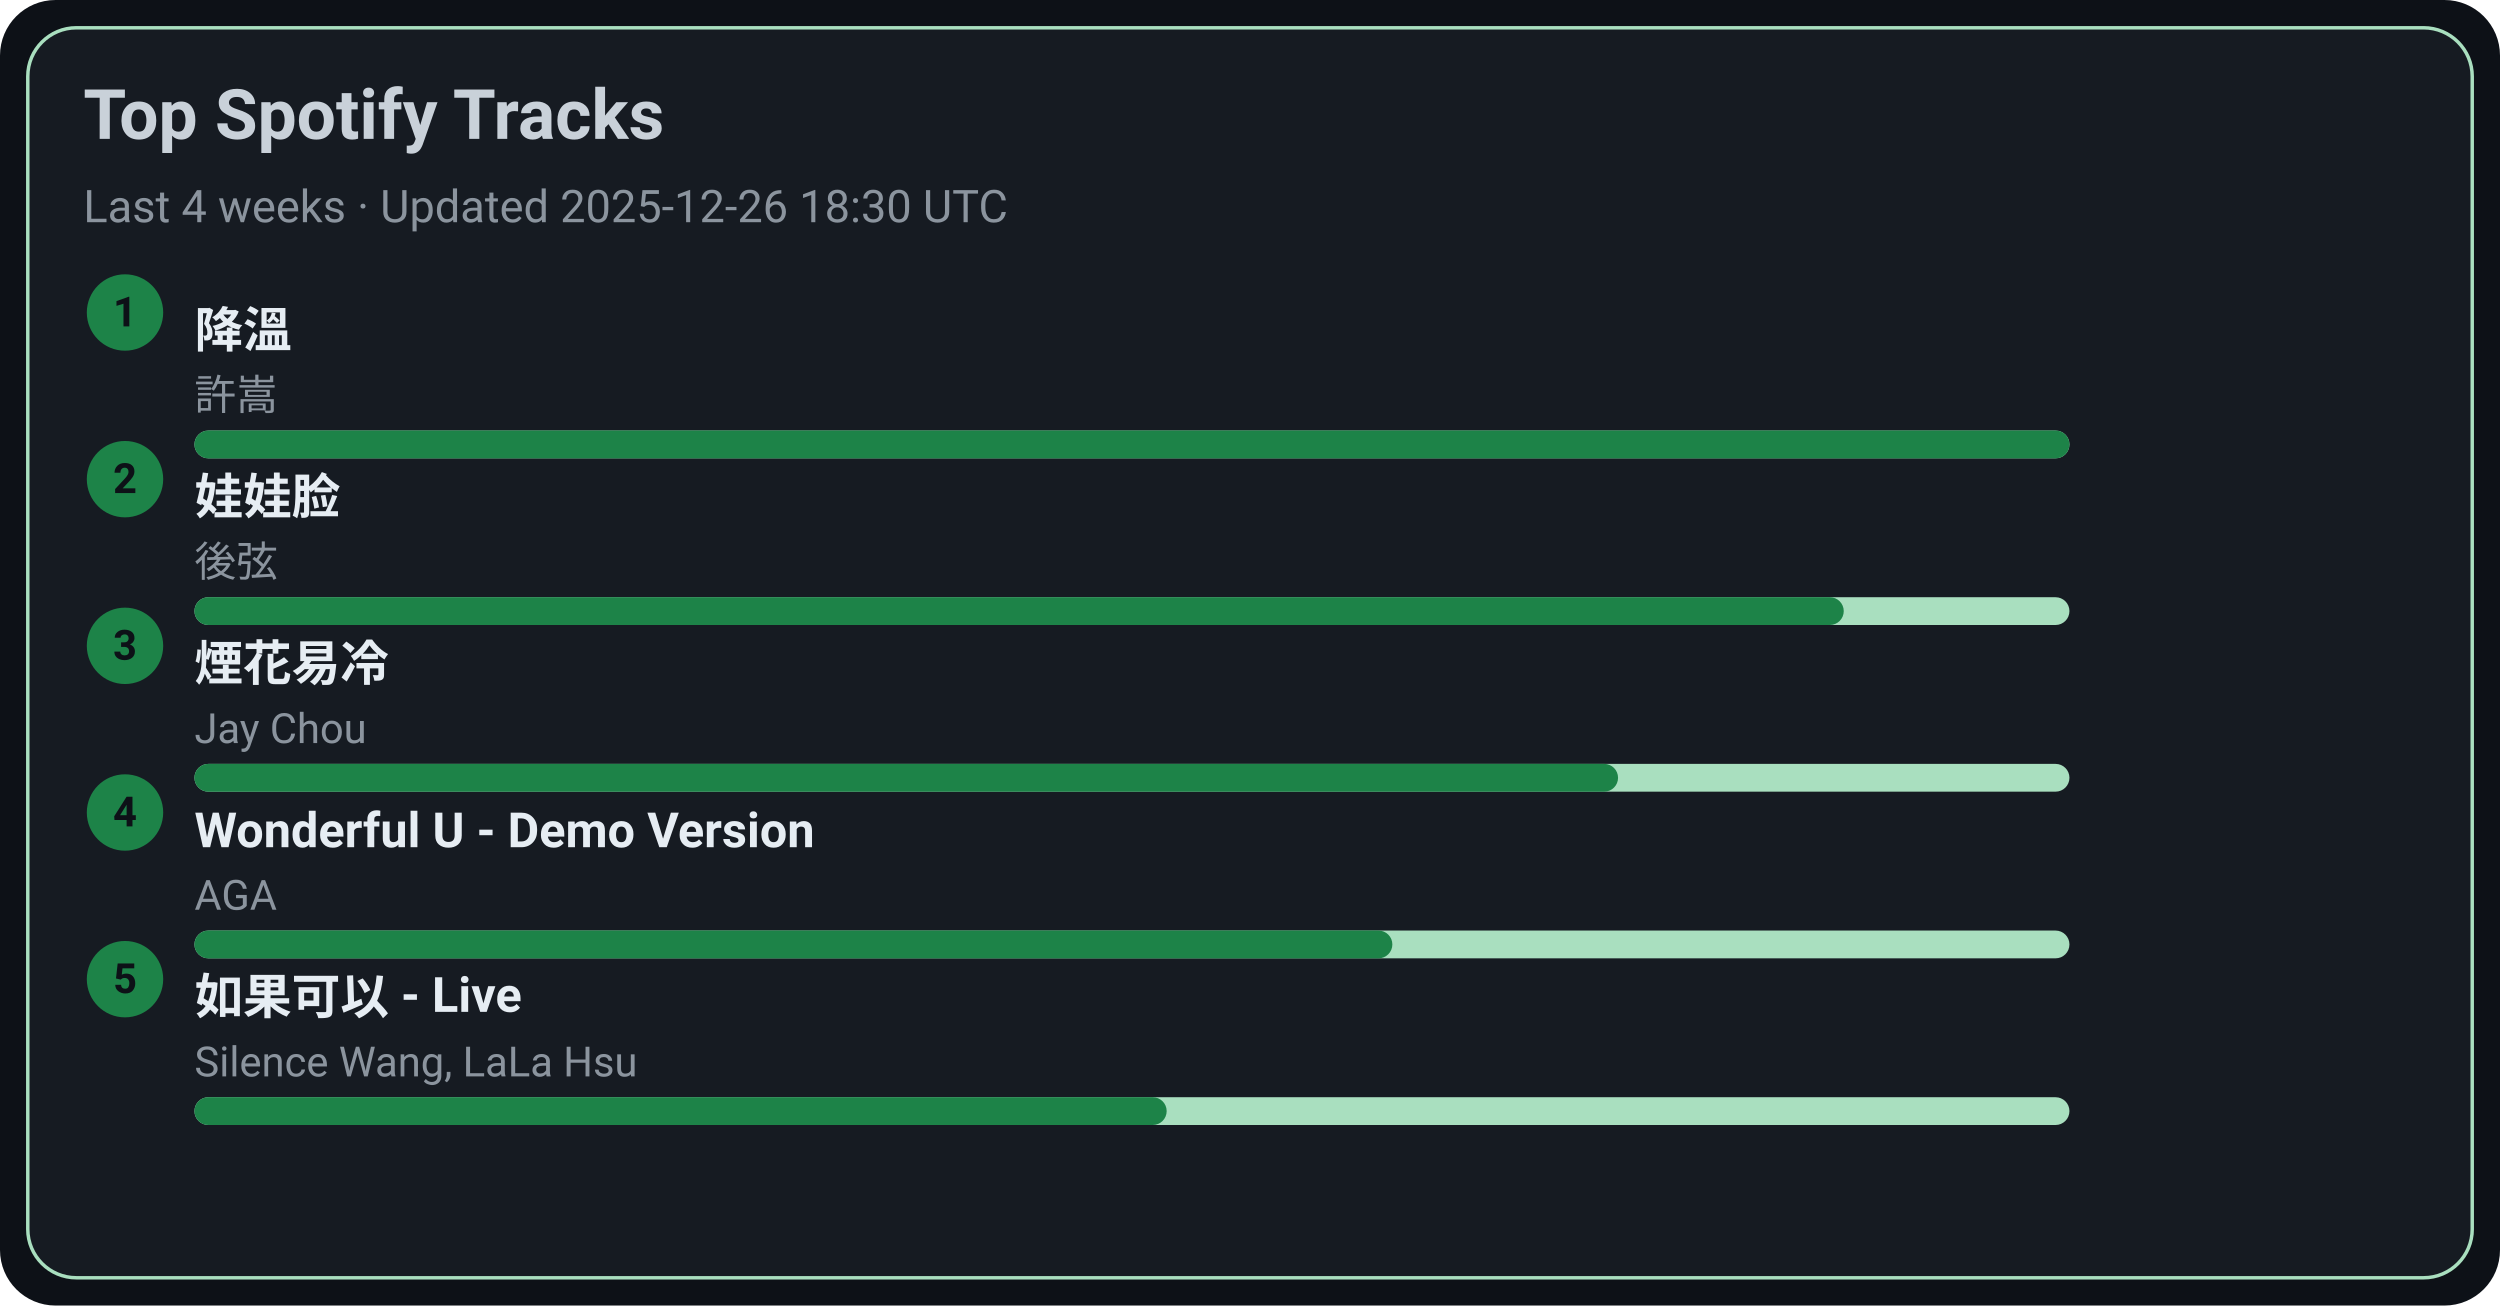
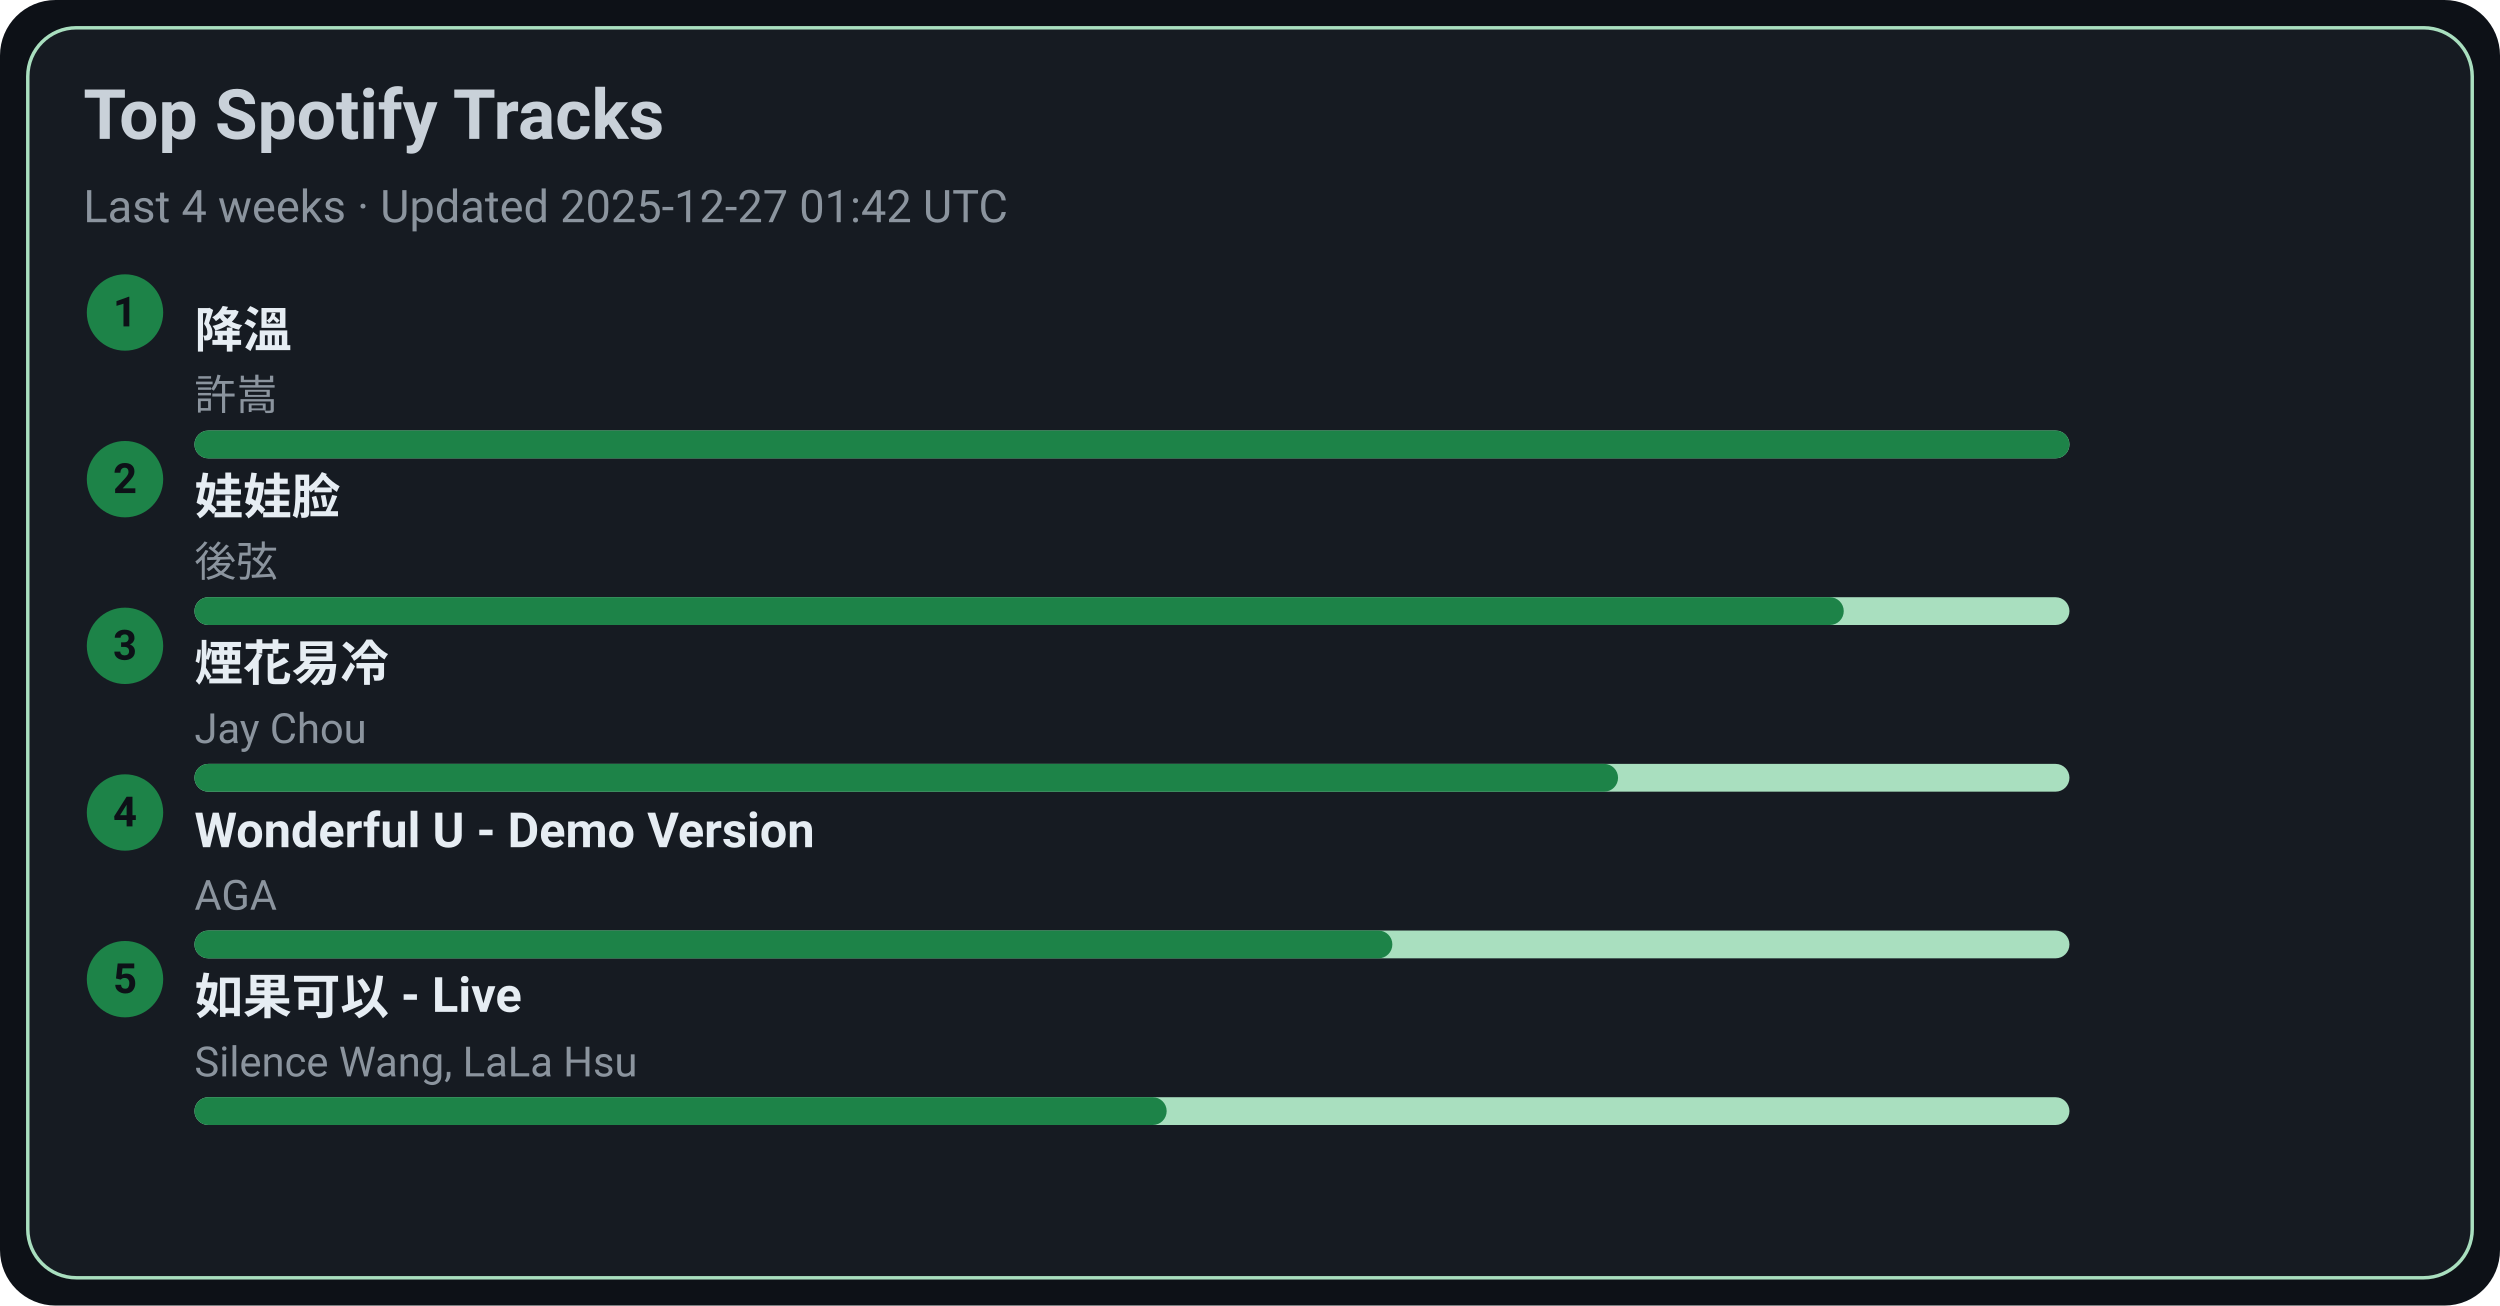
<svg xmlns="http://www.w3.org/2000/svg" width="720" height="376" viewBox="0 0 720 376">
  <style>text{font-family:-apple-system,BlinkMacSystemFont,Segoe UI,Roboto,Ubuntu,Helvetica Neue,Arial,Noto Sans,sans-serif}</style>
  <rect width="720" height="376" rx="16" fill="#0d1117" />
  <rect x="8" y="8" width="704" height="360" rx="14" fill="#161b22" stroke="#A9DFBF" />
  <text x="24" y="40" font-size="20" fill="#c9d1d9" font-weight="600">Top Spotify Tracks</text>
-   <text x="24" y="64" font-size="13" fill="#8b949e">Last 4 weeks · Updated 2025-12-26 18:30 UTC</text>
+   <text x="24" y="64" font-size="13" fill="#8b949e">Last 4 weeks · Updated 2025-12-27 01:42 UTC</text>
  <circle cx="36" cy="90" r="11" fill="#1D8348" />
  <text x="36" y="94" text-anchor="middle" font-size="12" fill="#0d1117" font-weight="700">1</text>
  <a href="https://open.spotify.com/track/2q9uhrOfyOnBa3oWR1PfYT" target="_blank" rel="noopener noreferrer">
    <text x="56" y="100" font-size="14" fill="#e6edf3" font-weight="600">降溫</text>
  </a>
  <text x="56" y="118" font-size="12" fill="#8b949e">許嵩</text>
  <rect x="56" y="124" width="540" height="8" rx="4" fill="#A9DFBF" />
  <rect x="56" y="124" width="540" height="8" rx="4" fill="#1D8348" />
  <circle cx="36" cy="138" r="11" fill="#1D8348" />
  <text x="36" y="142" text-anchor="middle" font-size="12" fill="#0d1117" font-weight="700">2</text>
  <a href="https://open.spotify.com/track/08ouEICweFmqfgPJnRIQkE" target="_blank" rel="noopener noreferrer">
    <text x="56" y="148" font-size="14" fill="#e6edf3" font-weight="600">娃娃脸</text>
  </a>
  <text x="56" y="166" font-size="12" fill="#8b949e">後弦</text>
  <rect x="56" y="172" width="540" height="8" rx="4" fill="#A9DFBF" />
  <rect x="56" y="172" width="475" height="8" rx="4" fill="#1D8348" />
  <circle cx="36" cy="186" r="11" fill="#1D8348" />
  <text x="36" y="190" text-anchor="middle" font-size="12" fill="#0d1117" font-weight="700">3</text>
  <a href="https://open.spotify.com/track/24beWW0pQCJEF3IVSpIryu" target="_blank" rel="noopener noreferrer">
    <text x="56" y="196" font-size="14" fill="#e6edf3" font-weight="600">煙花易冷</text>
  </a>
  <text x="56" y="214" font-size="12" fill="#8b949e">Jay Chou</text>
  <rect x="56" y="220" width="540" height="8" rx="4" fill="#A9DFBF" />
  <rect x="56" y="220" width="410" height="8" rx="4" fill="#1D8348" />
  <circle cx="36" cy="234" r="11" fill="#1D8348" />
  <text x="36" y="238" text-anchor="middle" font-size="12" fill="#0d1117" font-weight="700">4</text>
  <a href="https://open.spotify.com/track/2eSNpIOFoi1Q8wxw6CycXJ" target="_blank" rel="noopener noreferrer">
    <text x="56" y="244" font-size="14" fill="#e6edf3" font-weight="600">Wonderful U - Demo Version</text>
  </a>
  <text x="56" y="262" font-size="12" fill="#8b949e">AGA</text>
  <rect x="56" y="268" width="540" height="8" rx="4" fill="#A9DFBF" />
  <rect x="56" y="268" width="345" height="8" rx="4" fill="#1D8348" />
  <circle cx="36" cy="282" r="11" fill="#1D8348" />
  <text x="36" y="286" text-anchor="middle" font-size="12" fill="#0d1117" font-weight="700">5</text>
  <a href="https://open.spotify.com/track/6IF65dJzfmPcX7jwDegwoo" target="_blank" rel="noopener noreferrer">
    <text x="56" y="292" font-size="14" fill="#e6edf3" font-weight="600">如果可以 - Live</text>
  </a>
  <text x="56" y="310" font-size="12" fill="#8b949e">Silence Wang, LaLa Hsu</text>
  <rect x="56" y="316" width="540" height="8" rx="4" fill="#A9DFBF" />
  <rect x="56" y="316" width="280" height="8" rx="4" fill="#1D8348" />
</svg>
